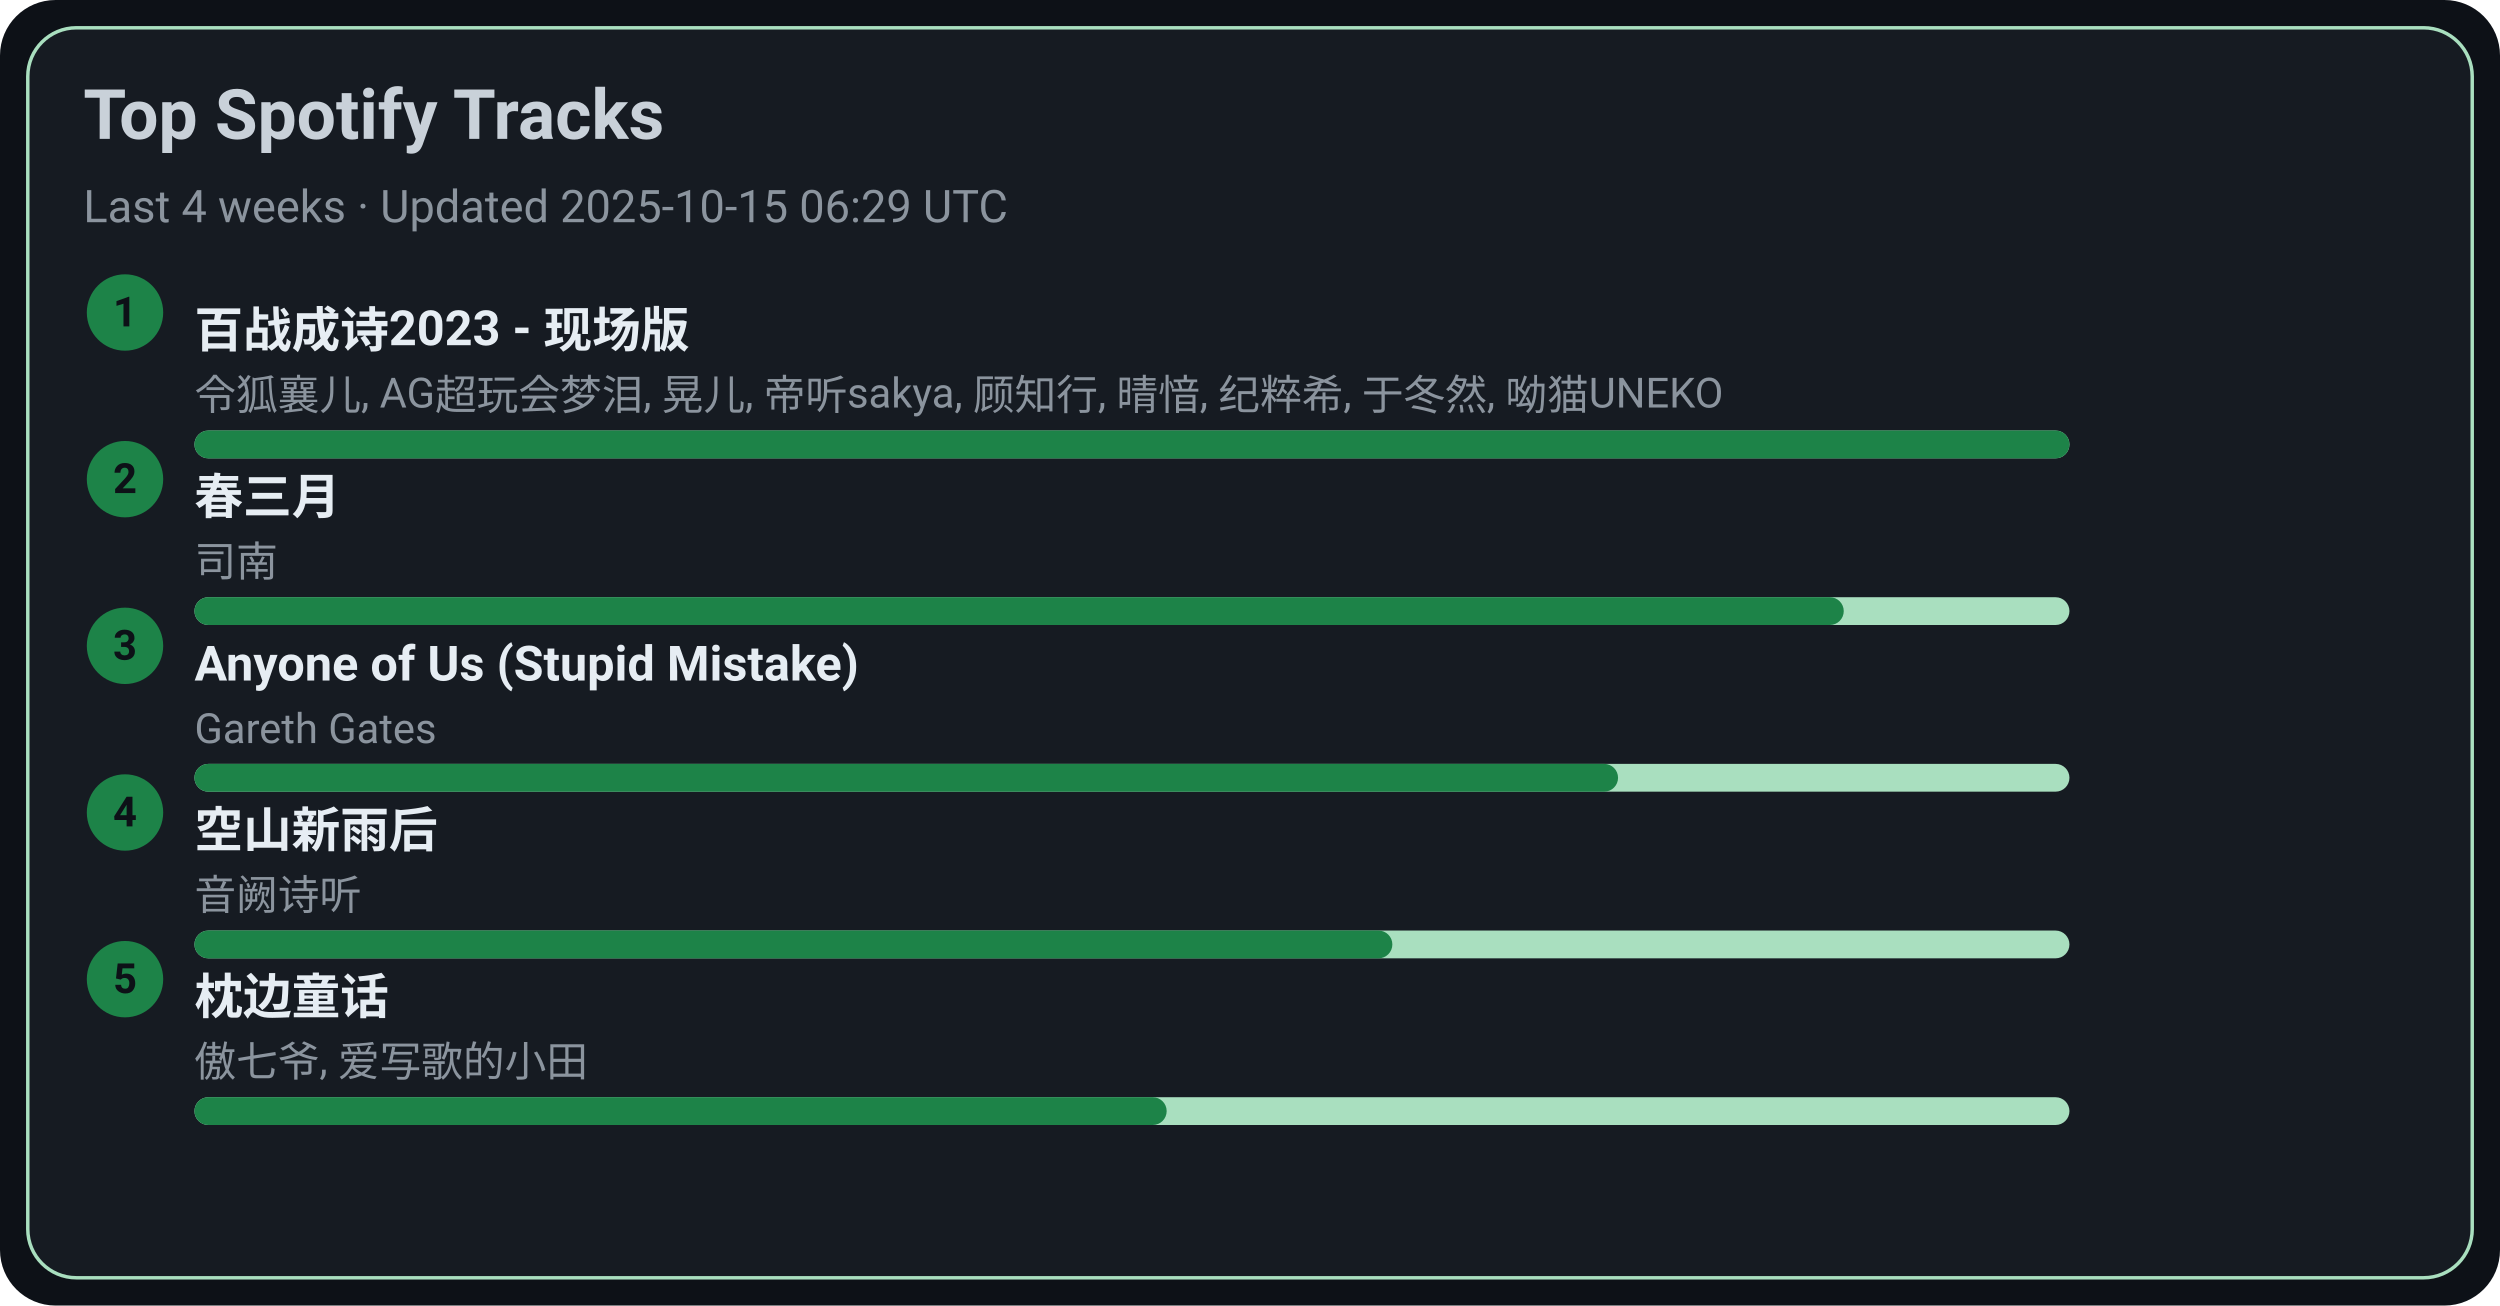
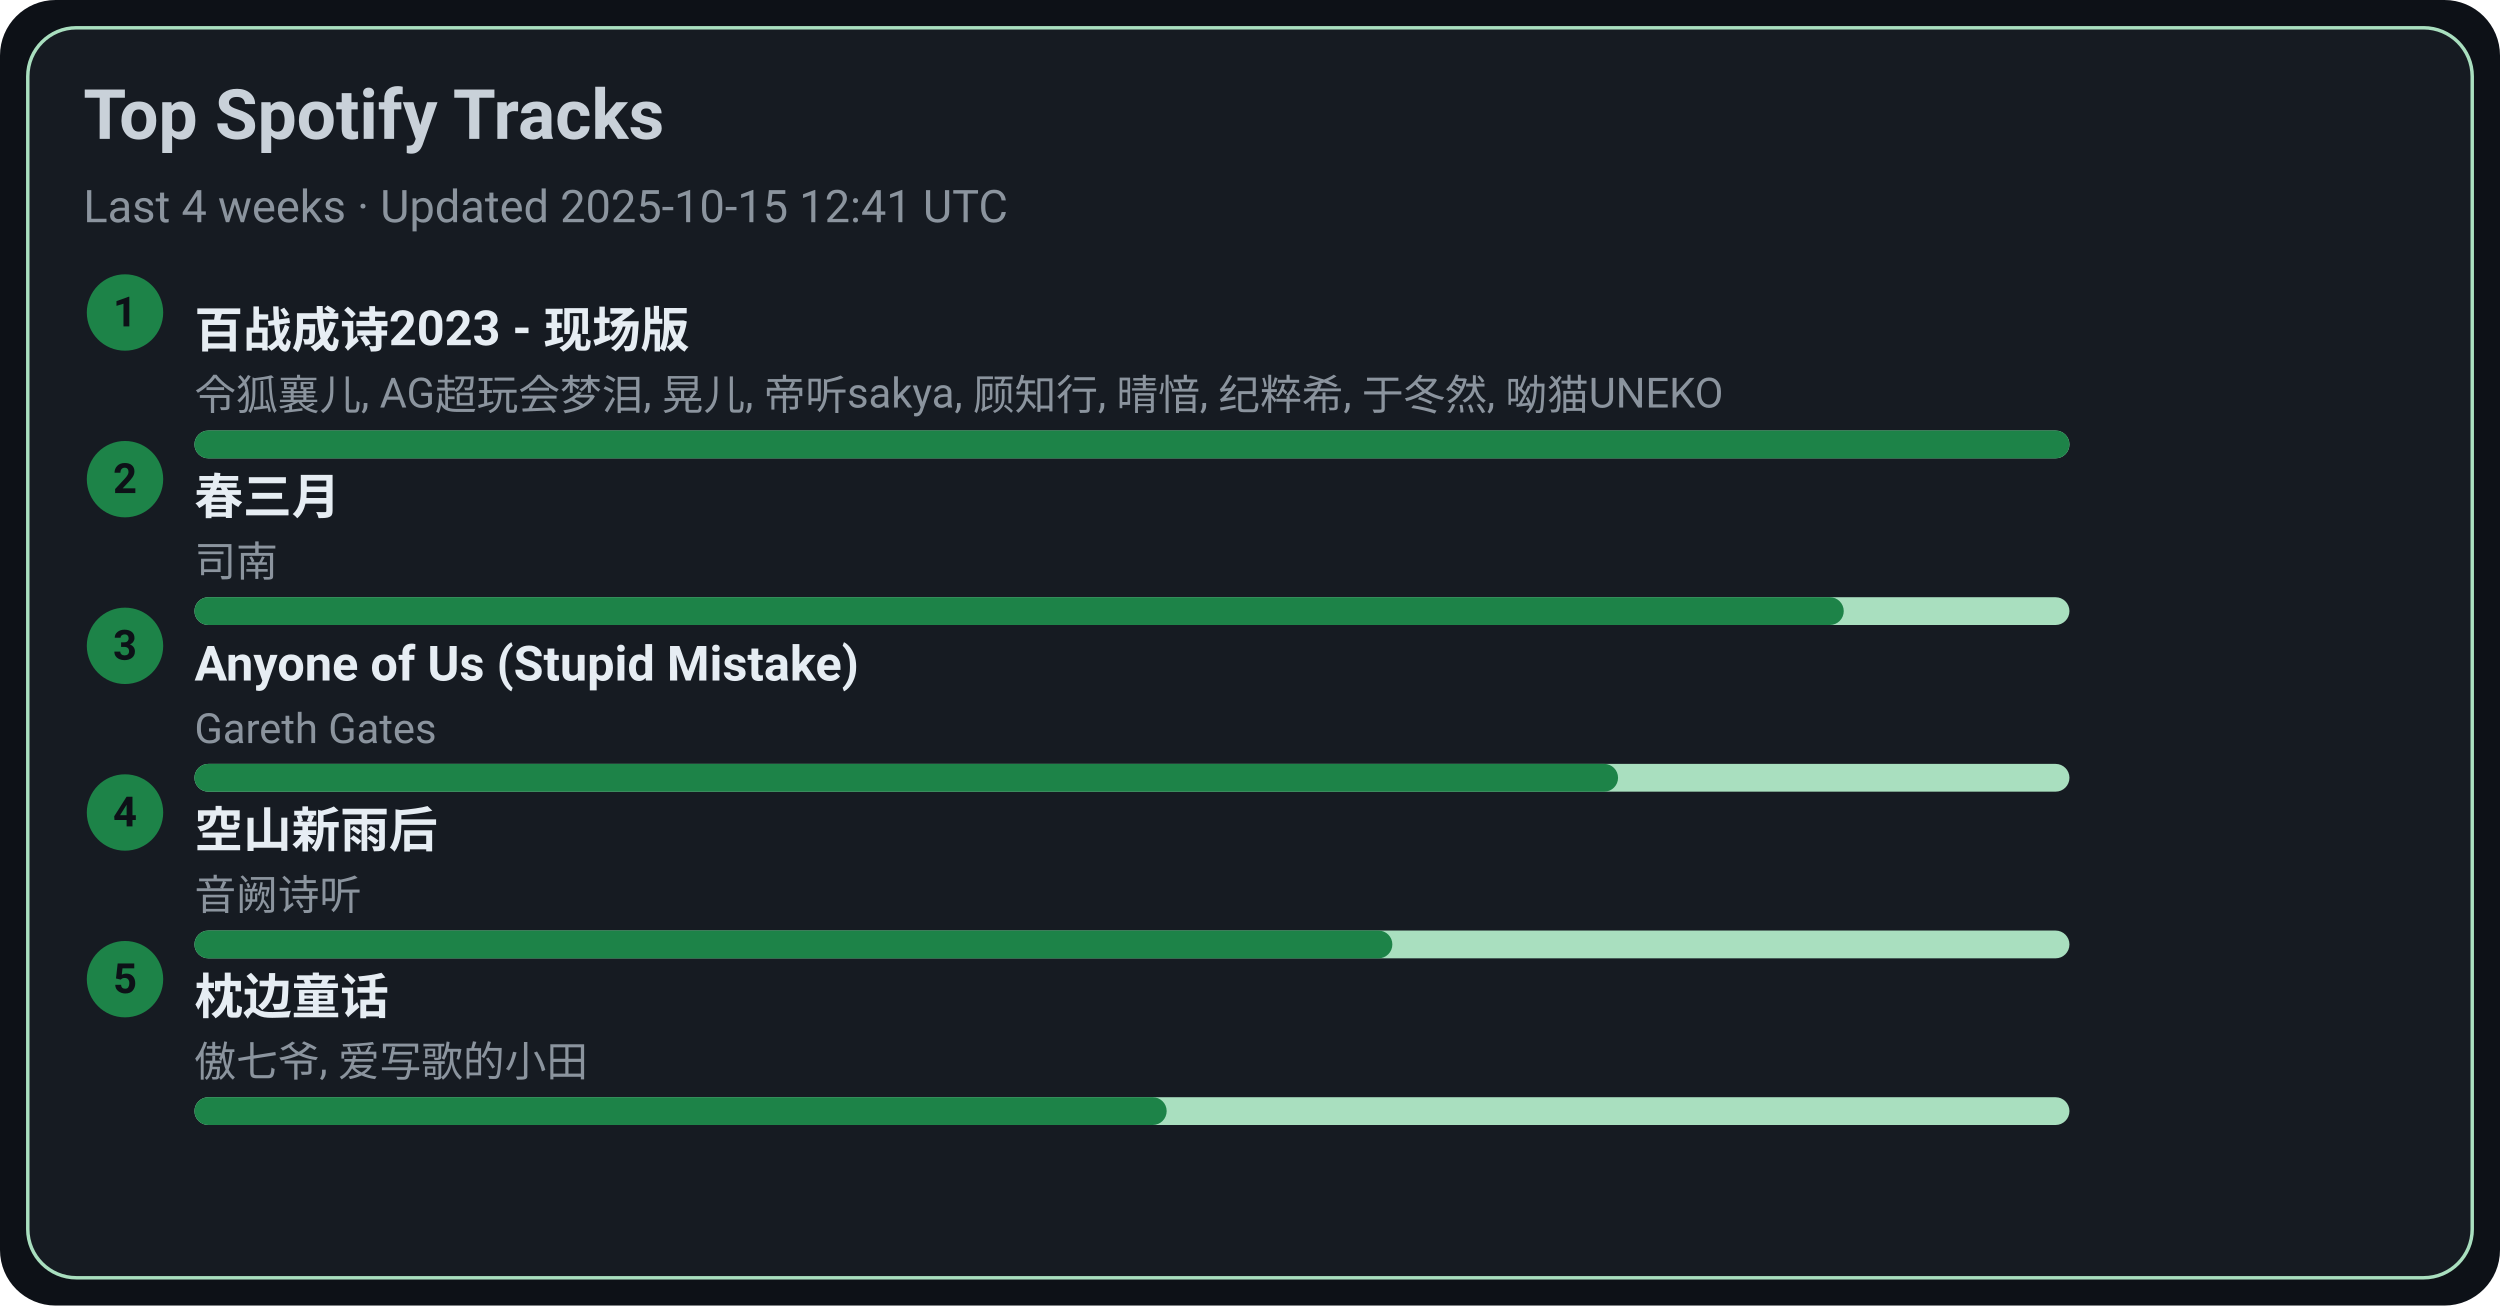
<svg xmlns="http://www.w3.org/2000/svg" width="720" height="376" viewBox="0 0 720 376">
  <style>text{font-family:-apple-system,BlinkMacSystemFont,Segoe UI,Roboto,Ubuntu,Helvetica Neue,Arial,Noto Sans,sans-serif}</style>
  <rect width="720" height="376" rx="16" fill="#0d1117" />
  <rect x="8" y="8" width="704" height="360" rx="14" fill="#161b22" stroke="#A9DFBF" />
  <text x="24" y="40" font-size="20" fill="#c9d1d9" font-weight="600">Top Spotify Tracks</text>
-   <text x="24" y="64" font-size="13" fill="#8b949e">Last 4 weeks · Updated 2025-10-15 06:29 UTC</text>
+   <text x="24" y="64" font-size="13" fill="#8b949e">Last 4 weeks · Updated 2025-10-15 12:41 UTC</text>
  <circle cx="36" cy="90" r="11" fill="#1D8348" />
  <text x="36" y="94" text-anchor="middle" font-size="12" fill="#0d1117" font-weight="700">1</text>
  <a href="https://open.spotify.com/track/2gttnS8fWnDwziLFt2TLEi" target="_blank" rel="noopener noreferrer">
    <text x="56" y="100" font-size="14" fill="#e6edf3" font-weight="600">百战成诗2023 - 现场版</text>
  </a>
  <text x="56" y="118" font-size="12" fill="#8b949e">令狐襄儿, AG超玩会梦泪, 晃儿, 帝听sakya, 顾知行, 晴愔, 纪粹希, 于冬然, 呦猫UNEKO</text>
  <rect x="56" y="124" width="540" height="8" rx="4" fill="#A9DFBF" />
  <rect x="56" y="124" width="540" height="8" rx="4" fill="#1D8348" />
  <circle cx="36" cy="138" r="11" fill="#1D8348" />
  <text x="36" y="142" text-anchor="middle" font-size="12" fill="#0d1117" font-weight="700">2</text>
  <a href="https://open.spotify.com/track/5A9BOP4WTk2UayDlMb8w98" target="_blank" rel="noopener noreferrer">
    <text x="56" y="148" font-size="14" fill="#e6edf3" font-weight="600">春三月</text>
  </a>
  <text x="56" y="166" font-size="12" fill="#8b949e">司南</text>
  <rect x="56" y="172" width="540" height="8" rx="4" fill="#A9DFBF" />
  <rect x="56" y="172" width="475" height="8" rx="4" fill="#1D8348" />
  <circle cx="36" cy="186" r="11" fill="#1D8348" />
  <text x="36" y="190" text-anchor="middle" font-size="12" fill="#0d1117" font-weight="700">3</text>
  <a href="https://open.spotify.com/track/7KZo8AI9F3Vnn3FXEYBL9f" target="_blank" rel="noopener noreferrer">
    <text x="56" y="196" font-size="14" fill="#e6edf3" font-weight="600">Anyone of Us (Stupid Mistake)</text>
  </a>
  <text x="56" y="214" font-size="12" fill="#8b949e">Gareth Gates</text>
  <rect x="56" y="220" width="540" height="8" rx="4" fill="#A9DFBF" />
  <rect x="56" y="220" width="410" height="8" rx="4" fill="#1D8348" />
  <circle cx="36" cy="234" r="11" fill="#1D8348" />
  <text x="36" y="238" text-anchor="middle" font-size="12" fill="#0d1117" font-weight="700">4</text>
  <a href="https://open.spotify.com/track/7c1D58U8AIVOGlYzh5U6sk" target="_blank" rel="noopener noreferrer">
    <text x="56" y="244" font-size="14" fill="#e6edf3" font-weight="600">空山新雨后</text>
  </a>
  <text x="56" y="262" font-size="12" fill="#8b949e">音阙诗听</text>
  <rect x="56" y="268" width="540" height="8" rx="4" fill="#A9DFBF" />
  <rect x="56" y="268" width="345" height="8" rx="4" fill="#1D8348" />
  <circle cx="36" cy="282" r="11" fill="#1D8348" />
  <text x="36" y="286" text-anchor="middle" font-size="12" fill="#0d1117" font-weight="700">5</text>
  <a href="https://open.spotify.com/track/3I8tlHNA9NM8dL0B23xGIY" target="_blank" rel="noopener noreferrer">
    <text x="56" y="292" font-size="14" fill="#e6edf3" font-weight="600">枕边童话</text>
  </a>
  <text x="56" y="310" font-size="12" fill="#8b949e">傲七爷, 爱写歌的小田</text>
  <rect x="56" y="316" width="540" height="8" rx="4" fill="#A9DFBF" />
  <rect x="56" y="316" width="280" height="8" rx="4" fill="#1D8348" />
</svg>
